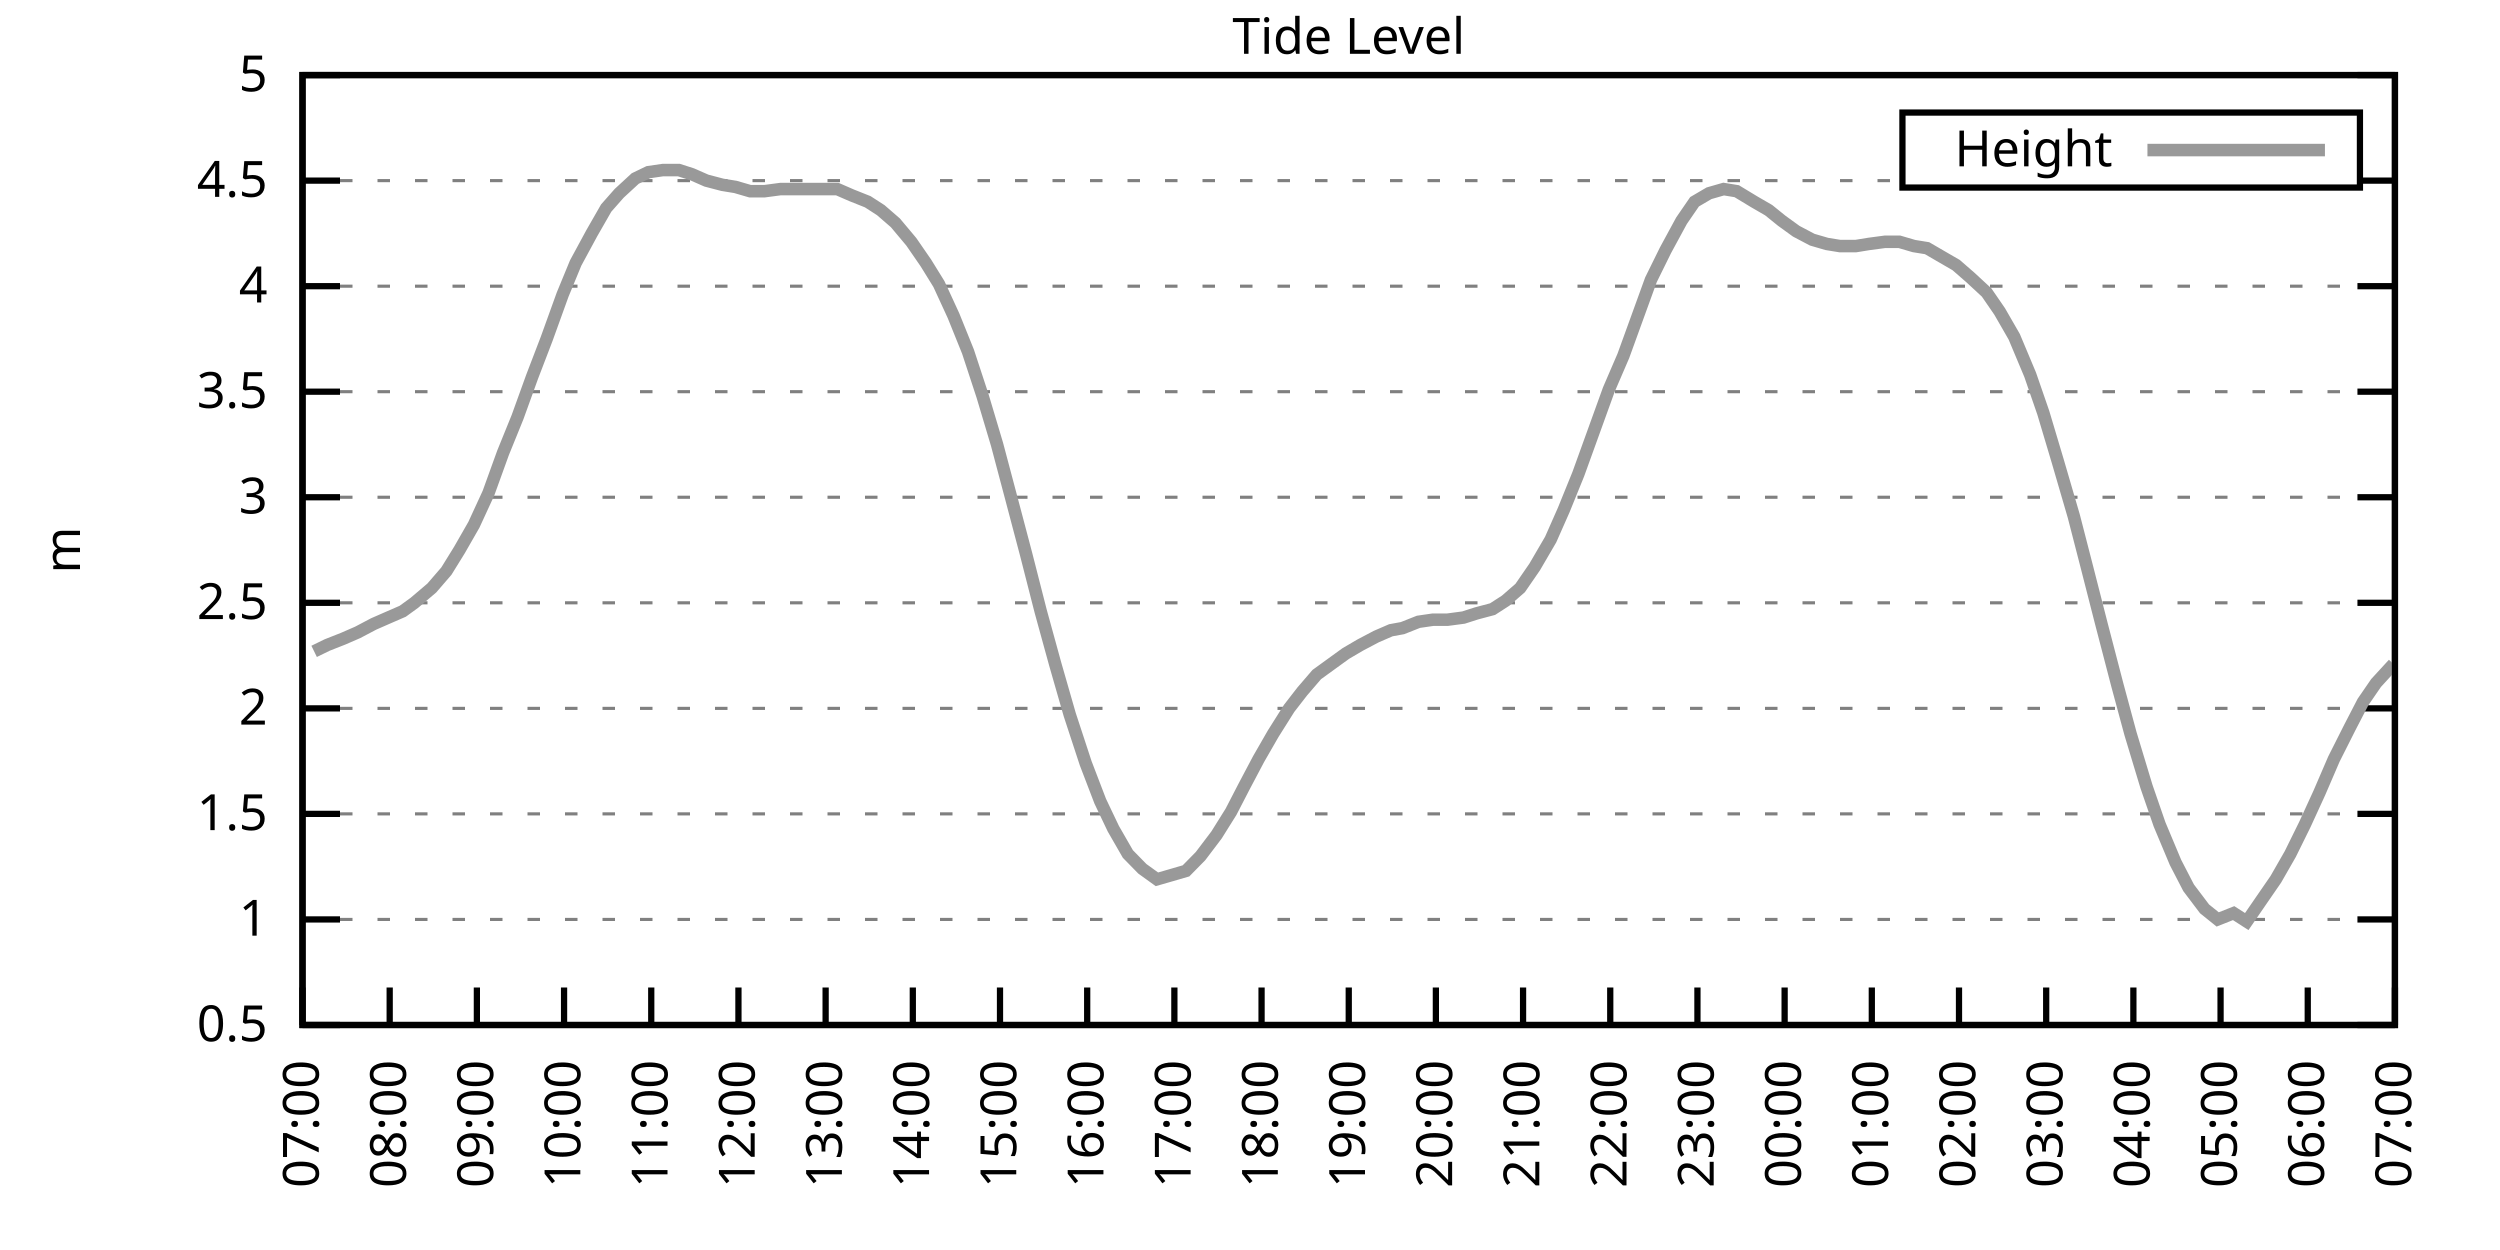
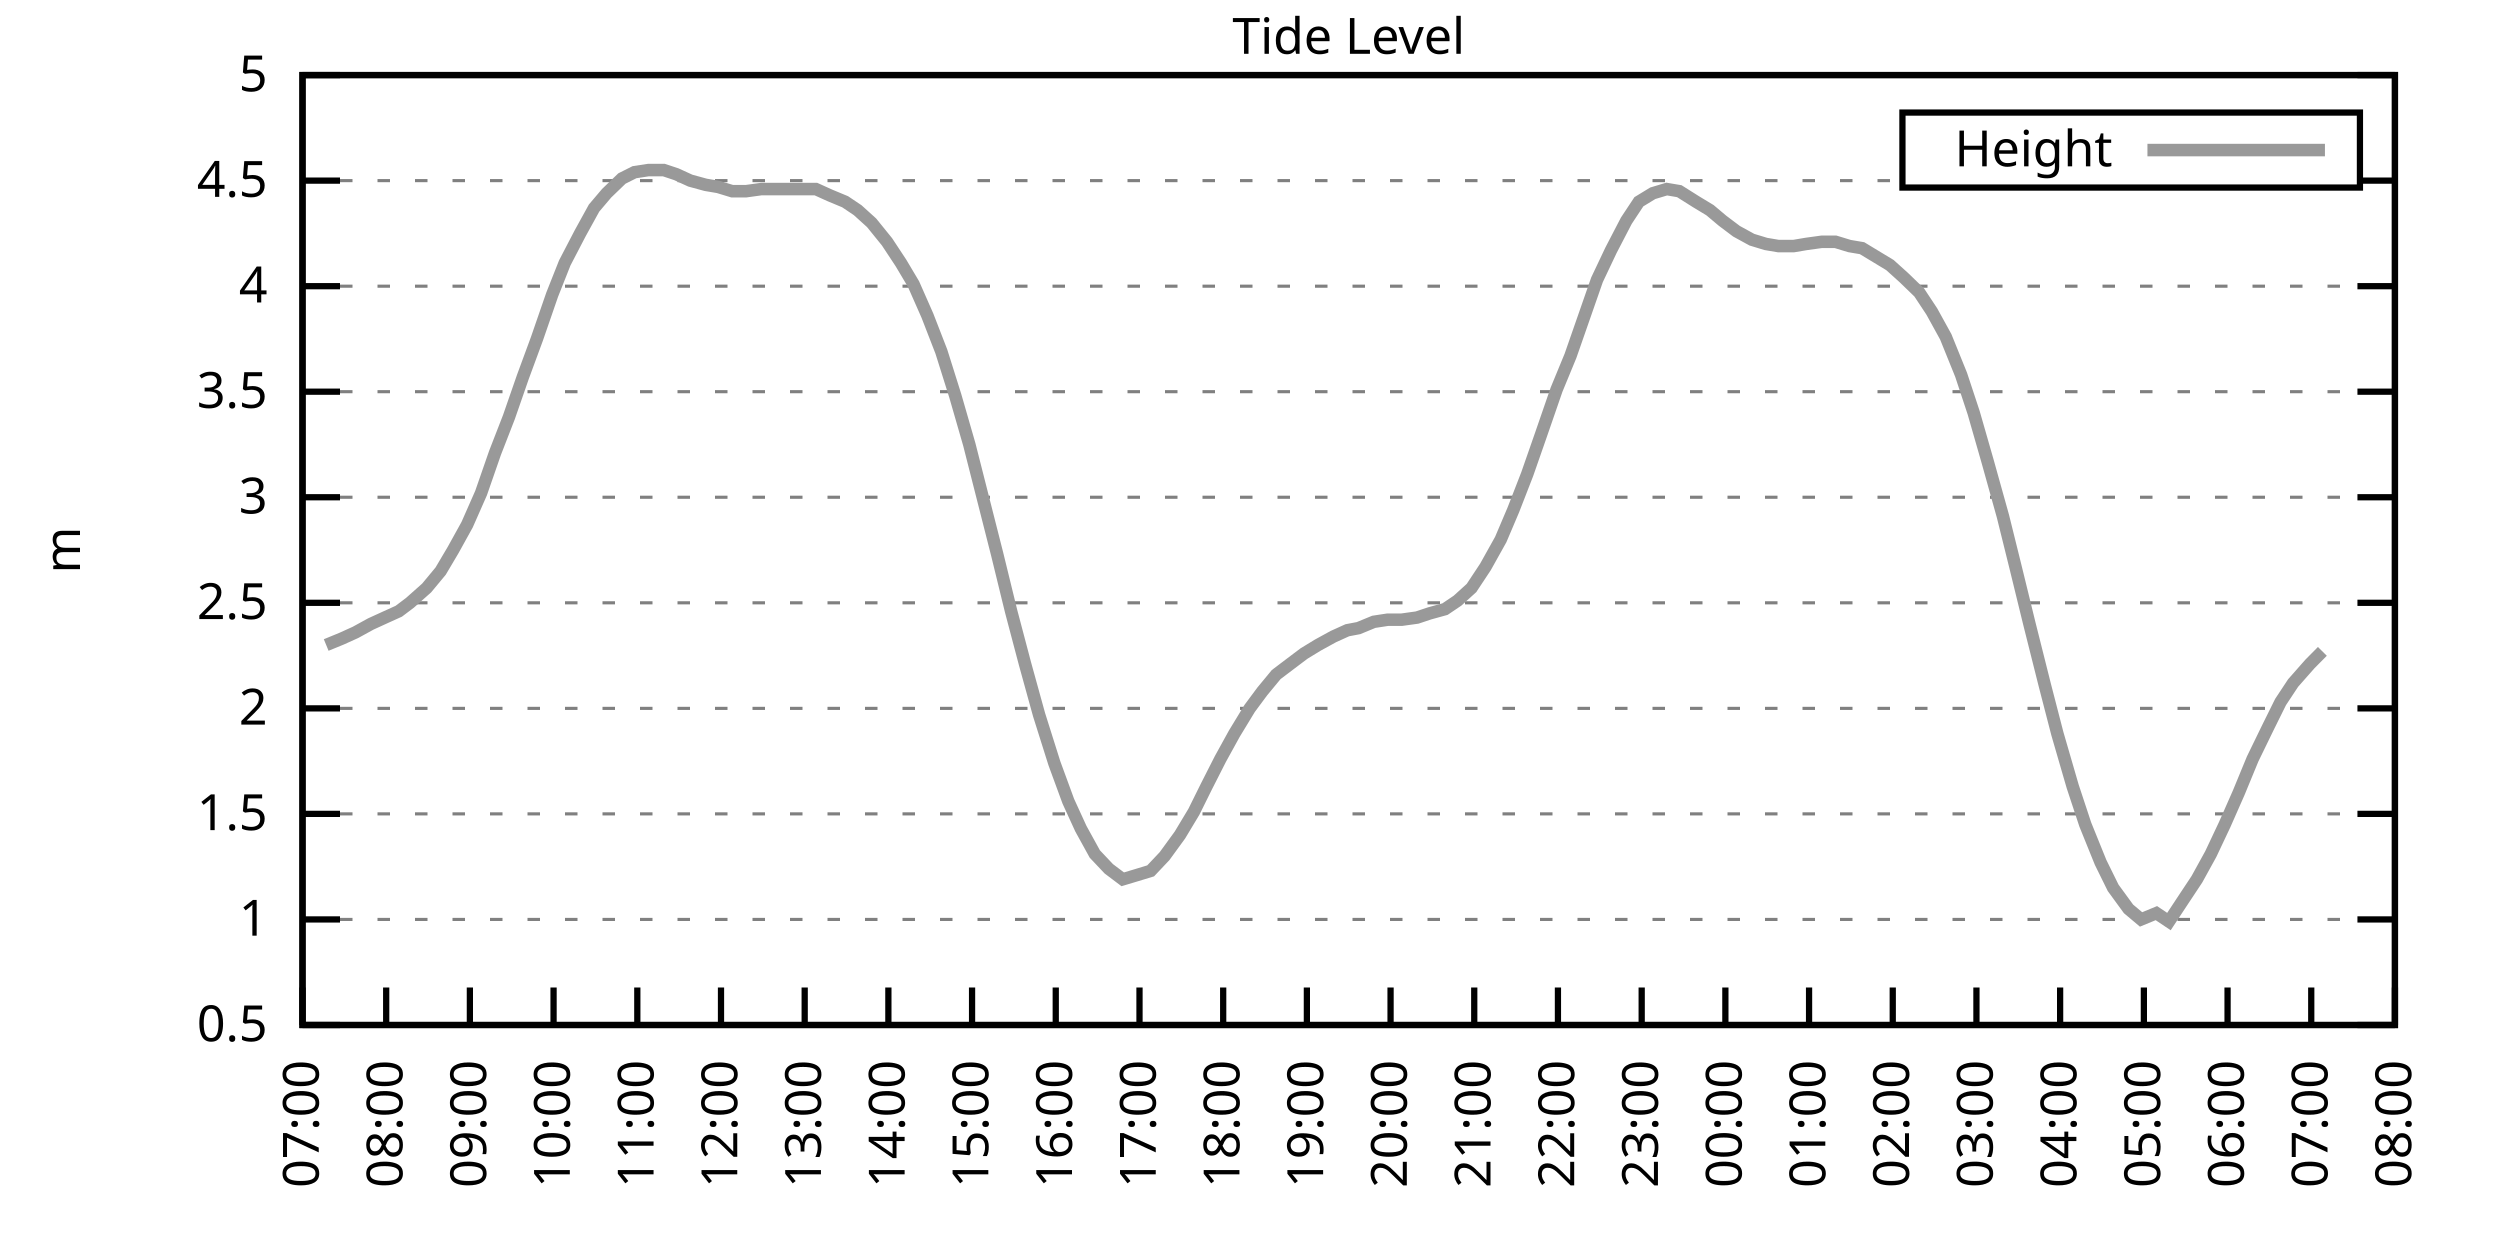
<svg xmlns="http://www.w3.org/2000/svg" xmlns:xlink="http://www.w3.org/1999/xlink" width="400" height="200" viewBox="0 0 400 200">
  <g id="gnuplot_canvas">
    <rect x="0" y="0" width="400" height="200" fill="none" />
    <defs>
      <circle id="gpDot" r="0.5" stroke-width="0.5" stroke="currentColor" />
      <path id="gpPt0" stroke-width="0.333" stroke="currentColor" d="M-1,0 h2 M0,-1 v2" />
      <path id="gpPt1" stroke-width="0.333" stroke="currentColor" d="M-1,-1 L1,1 M1,-1 L-1,1" />
      <path id="gpPt2" stroke-width="0.333" stroke="currentColor" d="M-1,0 L1,0 M0,-1 L0,1 M-1,-1 L1,1 M-1,1 L1,-1" />
      <rect id="gpPt3" stroke-width="0.333" stroke="currentColor" x="-1" y="-1" width="2" height="2" />
      <rect id="gpPt4" stroke-width="0.333" stroke="currentColor" fill="currentColor" x="-1" y="-1" width="2" height="2" />
      <circle id="gpPt5" stroke-width="0.333" stroke="currentColor" cx="0" cy="0" r="1" />
      <use xlink:href="#gpPt5" id="gpPt6" fill="currentColor" stroke="none" />
      <path id="gpPt7" stroke-width="0.333" stroke="currentColor" d="M0,-1.33 L-1.33,0.67 L1.33,0.67 z" />
      <use xlink:href="#gpPt7" id="gpPt8" fill="currentColor" stroke="none" />
      <use xlink:href="#gpPt7" id="gpPt9" stroke="currentColor" transform="rotate(180)" />
      <use xlink:href="#gpPt9" id="gpPt10" fill="currentColor" stroke="none" />
      <use xlink:href="#gpPt3" id="gpPt11" stroke="currentColor" transform="rotate(45)" />
      <use xlink:href="#gpPt11" id="gpPt12" fill="currentColor" stroke="none" />
      <path id="gpPt13" stroke-width="0.333" stroke="currentColor" d="M0,1.330 L1.265,0.411 L0.782,-1.067 L-0.782,-1.076 L-1.265,0.411 z" />
      <use xlink:href="#gpPt13" id="gpPt14" fill="currentColor" stroke="none" />
      <filter id="textbox" filterUnits="objectBoundingBox" x="0" y="0" height="1" width="1">
        <feFlood flood-color="white" flood-opacity="1" result="bgnd" />
        <feComposite in="SourceGraphic" in2="bgnd" operator="atop" />
      </filter>
      <filter id="greybox" filterUnits="objectBoundingBox" x="0" y="0" height="1" width="1">
        <feFlood flood-color="lightgrey" flood-opacity="1" result="grey" />
        <feComposite in="SourceGraphic" in2="grey" operator="atop" />
      </filter>
    </defs>
    <g fill="none" color="white" stroke="currentColor" stroke-width="1.00" stroke-linecap="butt" stroke-linejoin="miter">
</g>
    <g fill="none" color="black" stroke="currentColor" stroke-width="1.00" stroke-linecap="butt" stroke-linejoin="miter">
      <g stroke="none" shape-rendering="crispEdges">
        <polygon fill="rgb(255, 255, 255)" points="48.40,164.00 383.18,164.00 383.18,12.02 48.40,12.02 " />
      </g>
    </g>
    <g fill="none" color="black" stroke="currentColor" stroke-width="1.00" stroke-linecap="butt" stroke-linejoin="miter">
</g>
    <g fill="none" color="black" stroke="black" stroke-width="0.50" stroke-linecap="butt" stroke-linejoin="miter">
</g>
    <g fill="none" color="gray" stroke="currentColor" stroke-width="0.50" stroke-linecap="butt" stroke-linejoin="miter">
      <path stroke="gray" stroke-dasharray="2,4" class="gridline" d="M48.40,164.00 L383.19,164.00  " />
    </g>
    <g fill="none" color="gray" stroke="gray" stroke-width="1.00" stroke-linecap="butt" stroke-linejoin="miter">
</g>
    <g fill="none" color="black" stroke="currentColor" stroke-width="1.00" stroke-linecap="butt" stroke-linejoin="miter">
      <path stroke="black" d="M48.40,164.00 L54.40,164.00 M383.19,164.00 L377.19,164.00  " />
      <g transform="translate(42.80,166.60)" stroke="none" fill="black" font-family="Sans" font-size="8.00" text-anchor="end">
        <text>
          <tspan font-family="Sans"> 0.5</tspan>
        </text>
      </g>
    </g>
    <g fill="none" color="black" stroke="currentColor" stroke-width="1.00" stroke-linecap="butt" stroke-linejoin="miter">
</g>
    <g fill="none" color="black" stroke="black" stroke-width="0.50" stroke-linecap="butt" stroke-linejoin="miter">
</g>
    <g fill="none" color="gray" stroke="currentColor" stroke-width="0.50" stroke-linecap="butt" stroke-linejoin="miter">
      <path stroke="gray" stroke-dasharray="2,4" class="gridline" d="M48.40,147.11 L383.19,147.11  " />
    </g>
    <g fill="none" color="gray" stroke="gray" stroke-width="1.00" stroke-linecap="butt" stroke-linejoin="miter">
</g>
    <g fill="none" color="black" stroke="currentColor" stroke-width="1.00" stroke-linecap="butt" stroke-linejoin="miter">
      <path stroke="black" d="M48.40,147.11 L54.40,147.11 M383.19,147.11 L377.19,147.11  " />
      <g transform="translate(42.80,149.71)" stroke="none" fill="black" font-family="Sans" font-size="8.00" text-anchor="end">
        <text>
          <tspan font-family="Sans"> 1</tspan>
        </text>
      </g>
    </g>
    <g fill="none" color="black" stroke="currentColor" stroke-width="1.00" stroke-linecap="butt" stroke-linejoin="miter">
</g>
    <g fill="none" color="black" stroke="black" stroke-width="0.50" stroke-linecap="butt" stroke-linejoin="miter">
</g>
    <g fill="none" color="gray" stroke="currentColor" stroke-width="0.50" stroke-linecap="butt" stroke-linejoin="miter">
      <path stroke="gray" stroke-dasharray="2,4" class="gridline" d="M48.40,130.22 L383.19,130.22  " />
    </g>
    <g fill="none" color="gray" stroke="gray" stroke-width="1.00" stroke-linecap="butt" stroke-linejoin="miter">
</g>
    <g fill="none" color="black" stroke="currentColor" stroke-width="1.00" stroke-linecap="butt" stroke-linejoin="miter">
      <path stroke="black" d="M48.40,130.22 L54.40,130.22 M383.19,130.22 L377.19,130.22  " />
      <g transform="translate(42.80,132.82)" stroke="none" fill="black" font-family="Sans" font-size="8.00" text-anchor="end">
        <text>
          <tspan font-family="Sans"> 1.5</tspan>
        </text>
      </g>
    </g>
    <g fill="none" color="black" stroke="currentColor" stroke-width="1.00" stroke-linecap="butt" stroke-linejoin="miter">
</g>
    <g fill="none" color="black" stroke="black" stroke-width="0.50" stroke-linecap="butt" stroke-linejoin="miter">
</g>
    <g fill="none" color="gray" stroke="currentColor" stroke-width="0.50" stroke-linecap="butt" stroke-linejoin="miter">
      <path stroke="gray" stroke-dasharray="2,4" class="gridline" d="M48.40,113.34 L383.19,113.34  " />
    </g>
    <g fill="none" color="gray" stroke="gray" stroke-width="1.00" stroke-linecap="butt" stroke-linejoin="miter">
</g>
    <g fill="none" color="black" stroke="currentColor" stroke-width="1.00" stroke-linecap="butt" stroke-linejoin="miter">
      <path stroke="black" d="M48.40,113.34 L54.40,113.34 M383.19,113.34 L377.19,113.34  " />
      <g transform="translate(42.80,115.94)" stroke="none" fill="black" font-family="Sans" font-size="8.00" text-anchor="end">
        <text>
          <tspan font-family="Sans"> 2</tspan>
        </text>
      </g>
    </g>
    <g fill="none" color="black" stroke="currentColor" stroke-width="1.00" stroke-linecap="butt" stroke-linejoin="miter">
</g>
    <g fill="none" color="black" stroke="black" stroke-width="0.50" stroke-linecap="butt" stroke-linejoin="miter">
</g>
    <g fill="none" color="gray" stroke="currentColor" stroke-width="0.50" stroke-linecap="butt" stroke-linejoin="miter">
      <path stroke="gray" stroke-dasharray="2,4" class="gridline" d="M48.40,96.45 L383.19,96.45  " />
    </g>
    <g fill="none" color="gray" stroke="gray" stroke-width="1.00" stroke-linecap="butt" stroke-linejoin="miter">
</g>
    <g fill="none" color="black" stroke="currentColor" stroke-width="1.00" stroke-linecap="butt" stroke-linejoin="miter">
      <path stroke="black" d="M48.40,96.45 L54.40,96.45 M383.19,96.45 L377.19,96.45  " />
      <g transform="translate(42.80,99.05)" stroke="none" fill="black" font-family="Sans" font-size="8.00" text-anchor="end">
        <text>
          <tspan font-family="Sans"> 2.5</tspan>
        </text>
      </g>
    </g>
    <g fill="none" color="black" stroke="currentColor" stroke-width="1.00" stroke-linecap="butt" stroke-linejoin="miter">
</g>
    <g fill="none" color="black" stroke="black" stroke-width="0.50" stroke-linecap="butt" stroke-linejoin="miter">
</g>
    <g fill="none" color="gray" stroke="currentColor" stroke-width="0.50" stroke-linecap="butt" stroke-linejoin="miter">
      <path stroke="gray" stroke-dasharray="2,4" class="gridline" d="M48.40,79.56 L383.19,79.56  " />
    </g>
    <g fill="none" color="gray" stroke="gray" stroke-width="1.00" stroke-linecap="butt" stroke-linejoin="miter">
</g>
    <g fill="none" color="black" stroke="currentColor" stroke-width="1.00" stroke-linecap="butt" stroke-linejoin="miter">
      <path stroke="black" d="M48.40,79.56 L54.40,79.56 M383.19,79.56 L377.19,79.56  " />
      <g transform="translate(42.80,82.16)" stroke="none" fill="black" font-family="Sans" font-size="8.00" text-anchor="end">
        <text>
          <tspan font-family="Sans"> 3</tspan>
        </text>
      </g>
    </g>
    <g fill="none" color="black" stroke="currentColor" stroke-width="1.00" stroke-linecap="butt" stroke-linejoin="miter">
</g>
    <g fill="none" color="black" stroke="black" stroke-width="0.50" stroke-linecap="butt" stroke-linejoin="miter">
</g>
    <g fill="none" color="gray" stroke="currentColor" stroke-width="0.50" stroke-linecap="butt" stroke-linejoin="miter">
      <path stroke="gray" stroke-dasharray="2,4" class="gridline" d="M48.40,62.67 L383.19,62.67  " />
    </g>
    <g fill="none" color="gray" stroke="gray" stroke-width="1.00" stroke-linecap="butt" stroke-linejoin="miter">
</g>
    <g fill="none" color="black" stroke="currentColor" stroke-width="1.00" stroke-linecap="butt" stroke-linejoin="miter">
      <path stroke="black" d="M48.40,62.67 L54.40,62.67 M383.19,62.67 L377.19,62.67  " />
      <g transform="translate(42.80,65.27)" stroke="none" fill="black" font-family="Sans" font-size="8.00" text-anchor="end">
        <text>
          <tspan font-family="Sans"> 3.5</tspan>
        </text>
      </g>
    </g>
    <g fill="none" color="black" stroke="currentColor" stroke-width="1.00" stroke-linecap="butt" stroke-linejoin="miter">
</g>
    <g fill="none" color="black" stroke="black" stroke-width="0.50" stroke-linecap="butt" stroke-linejoin="miter">
</g>
    <g fill="none" color="gray" stroke="currentColor" stroke-width="0.50" stroke-linecap="butt" stroke-linejoin="miter">
      <path stroke="gray" stroke-dasharray="2,4" class="gridline" d="M48.40,45.79 L383.19,45.79  " />
    </g>
    <g fill="none" color="gray" stroke="gray" stroke-width="1.00" stroke-linecap="butt" stroke-linejoin="miter">
</g>
    <g fill="none" color="black" stroke="currentColor" stroke-width="1.00" stroke-linecap="butt" stroke-linejoin="miter">
      <path stroke="black" d="M48.40,45.79 L54.40,45.79 M383.19,45.79 L377.19,45.79  " />
      <g transform="translate(42.80,48.39)" stroke="none" fill="black" font-family="Sans" font-size="8.00" text-anchor="end">
        <text>
          <tspan font-family="Sans"> 4</tspan>
        </text>
      </g>
    </g>
    <g fill="none" color="black" stroke="currentColor" stroke-width="1.00" stroke-linecap="butt" stroke-linejoin="miter">
</g>
    <g fill="none" color="black" stroke="black" stroke-width="0.50" stroke-linecap="butt" stroke-linejoin="miter">
</g>
    <g fill="none" color="gray" stroke="currentColor" stroke-width="0.50" stroke-linecap="butt" stroke-linejoin="miter">
      <path stroke="gray" stroke-dasharray="2,4" class="gridline" d="M48.40,28.90 L304.39,28.90 M377.59,28.90 L383.19,28.90  " />
    </g>
    <g fill="none" color="gray" stroke="gray" stroke-width="1.00" stroke-linecap="butt" stroke-linejoin="miter">
</g>
    <g fill="none" color="black" stroke="currentColor" stroke-width="1.00" stroke-linecap="butt" stroke-linejoin="miter">
      <path stroke="black" d="M48.40,28.90 L54.40,28.90 M383.19,28.90 L377.19,28.90  " />
      <g transform="translate(42.80,31.50)" stroke="none" fill="black" font-family="Sans" font-size="8.00" text-anchor="end">
        <text>
          <tspan font-family="Sans"> 4.5</tspan>
        </text>
      </g>
    </g>
    <g fill="none" color="black" stroke="currentColor" stroke-width="1.00" stroke-linecap="butt" stroke-linejoin="miter">
</g>
    <g fill="none" color="black" stroke="black" stroke-width="0.50" stroke-linecap="butt" stroke-linejoin="miter">
</g>
    <g fill="none" color="gray" stroke="currentColor" stroke-width="0.50" stroke-linecap="butt" stroke-linejoin="miter">
      <path stroke="gray" stroke-dasharray="2,4" class="gridline" d="M48.40,12.01 L383.19,12.01  " />
    </g>
    <g fill="none" color="gray" stroke="gray" stroke-width="1.00" stroke-linecap="butt" stroke-linejoin="miter">
</g>
    <g fill="none" color="black" stroke="currentColor" stroke-width="1.00" stroke-linecap="butt" stroke-linejoin="miter">
      <path stroke="black" d="M48.40,12.01 L54.40,12.01 M383.19,12.01 L377.19,12.01  " />
      <g transform="translate(42.80,14.61)" stroke="none" fill="black" font-family="Sans" font-size="8.00" text-anchor="end">
        <text>
          <tspan font-family="Sans"> 5</tspan>
        </text>
      </g>
    </g>
    <g fill="none" color="black" stroke="currentColor" stroke-width="1.00" stroke-linecap="butt" stroke-linejoin="miter">
      <path stroke="black" d="M48.40,164.00 L48.40,158.00  " />
      <g transform="translate(51.00,169.60) rotate(270.00)" stroke="none" fill="black" font-family="Sans" font-size="8.00" text-anchor="end">
        <text>
          <tspan font-family="Sans">07:00</tspan>
        </text>
      </g>
    </g>
    <g fill="none" color="black" stroke="currentColor" stroke-width="1.00" stroke-linecap="butt" stroke-linejoin="miter">
-       <path stroke="black" d="M62.35,164.00 L62.35,158.00  " />
-       <g transform="translate(64.95,169.60) rotate(270.00)" stroke="none" fill="black" font-family="Sans" font-size="8.00" text-anchor="end">
+       <path stroke="black" d="M61.79,164.00 L61.79,158.00  " />
+       <g transform="translate(64.39,169.60) rotate(270.00)" stroke="none" fill="black" font-family="Sans" font-size="8.00" text-anchor="end">
        <text>
          <tspan font-family="Sans">08:00</tspan>
        </text>
      </g>
    </g>
    <g fill="none" color="black" stroke="currentColor" stroke-width="1.00" stroke-linecap="butt" stroke-linejoin="miter">
-       <path stroke="black" d="M76.30,164.00 L76.30,158.00  " />
-       <g transform="translate(78.90,169.60) rotate(270.00)" stroke="none" fill="black" font-family="Sans" font-size="8.00" text-anchor="end">
+       <path stroke="black" d="M75.18,164.00 L75.18,158.00  " />
+       <g transform="translate(77.78,169.60) rotate(270.00)" stroke="none" fill="black" font-family="Sans" font-size="8.00" text-anchor="end">
        <text>
          <tspan font-family="Sans">09:00</tspan>
        </text>
      </g>
    </g>
    <g fill="none" color="black" stroke="currentColor" stroke-width="1.00" stroke-linecap="butt" stroke-linejoin="miter">
-       <path stroke="black" d="M90.25,164.00 L90.25,158.00  " />
-       <g transform="translate(92.85,169.60) rotate(270.00)" stroke="none" fill="black" font-family="Sans" font-size="8.00" text-anchor="end">
+       <path stroke="black" d="M88.57,164.00 L88.57,158.00  " />
+       <g transform="translate(91.17,169.60) rotate(270.00)" stroke="none" fill="black" font-family="Sans" font-size="8.00" text-anchor="end">
        <text>
          <tspan font-family="Sans">10:00</tspan>
        </text>
      </g>
    </g>
    <g fill="none" color="black" stroke="currentColor" stroke-width="1.00" stroke-linecap="butt" stroke-linejoin="miter">
-       <path stroke="black" d="M104.20,164.00 L104.20,158.00  " />
-       <g transform="translate(106.80,169.60) rotate(270.00)" stroke="none" fill="black" font-family="Sans" font-size="8.00" text-anchor="end">
+       <path stroke="black" d="M101.97,164.00 L101.97,158.00  " />
+       <g transform="translate(104.57,169.60) rotate(270.00)" stroke="none" fill="black" font-family="Sans" font-size="8.00" text-anchor="end">
        <text>
          <tspan font-family="Sans">11:00</tspan>
        </text>
      </g>
    </g>
    <g fill="none" color="black" stroke="currentColor" stroke-width="1.00" stroke-linecap="butt" stroke-linejoin="miter">
-       <path stroke="black" d="M118.15,164.00 L118.15,158.00  " />
-       <g transform="translate(120.75,169.60) rotate(270.00)" stroke="none" fill="black" font-family="Sans" font-size="8.00" text-anchor="end">
+       <path stroke="black" d="M115.36,164.00 L115.36,158.00  " />
+       <g transform="translate(117.96,169.60) rotate(270.00)" stroke="none" fill="black" font-family="Sans" font-size="8.00" text-anchor="end">
        <text>
          <tspan font-family="Sans">12:00</tspan>
        </text>
      </g>
    </g>
    <g fill="none" color="black" stroke="currentColor" stroke-width="1.00" stroke-linecap="butt" stroke-linejoin="miter">
-       <path stroke="black" d="M132.10,164.00 L132.10,158.00  " />
-       <g transform="translate(134.70,169.60) rotate(270.00)" stroke="none" fill="black" font-family="Sans" font-size="8.00" text-anchor="end">
+       <path stroke="black" d="M128.75,164.00 L128.75,158.00  " />
+       <g transform="translate(131.35,169.60) rotate(270.00)" stroke="none" fill="black" font-family="Sans" font-size="8.00" text-anchor="end">
        <text>
          <tspan font-family="Sans">13:00</tspan>
        </text>
      </g>
    </g>
    <g fill="none" color="black" stroke="currentColor" stroke-width="1.00" stroke-linecap="butt" stroke-linejoin="miter">
-       <path stroke="black" d="M146.05,164.00 L146.05,158.00  " />
-       <g transform="translate(148.65,169.60) rotate(270.00)" stroke="none" fill="black" font-family="Sans" font-size="8.00" text-anchor="end">
+       <path stroke="black" d="M142.14,164.00 L142.14,158.00  " />
+       <g transform="translate(144.74,169.60) rotate(270.00)" stroke="none" fill="black" font-family="Sans" font-size="8.00" text-anchor="end">
        <text>
          <tspan font-family="Sans">14:00</tspan>
        </text>
      </g>
    </g>
    <g fill="none" color="black" stroke="currentColor" stroke-width="1.00" stroke-linecap="butt" stroke-linejoin="miter">
-       <path stroke="black" d="M160.00,164.00 L160.00,158.00  " />
-       <g transform="translate(162.60,169.60) rotate(270.00)" stroke="none" fill="black" font-family="Sans" font-size="8.00" text-anchor="end">
+       <path stroke="black" d="M155.53,164.00 L155.53,158.00  " />
+       <g transform="translate(158.13,169.60) rotate(270.00)" stroke="none" fill="black" font-family="Sans" font-size="8.00" text-anchor="end">
        <text>
          <tspan font-family="Sans">15:00</tspan>
        </text>
      </g>
    </g>
    <g fill="none" color="black" stroke="currentColor" stroke-width="1.00" stroke-linecap="butt" stroke-linejoin="miter">
-       <path stroke="black" d="M173.95,164.00 L173.95,158.00  " />
-       <g transform="translate(176.55,169.60) rotate(270.00)" stroke="none" fill="black" font-family="Sans" font-size="8.00" text-anchor="end">
+       <path stroke="black" d="M168.92,164.00 L168.92,158.00  " />
+       <g transform="translate(171.52,169.60) rotate(270.00)" stroke="none" fill="black" font-family="Sans" font-size="8.00" text-anchor="end">
        <text>
          <tspan font-family="Sans">16:00</tspan>
        </text>
      </g>
    </g>
    <g fill="none" color="black" stroke="currentColor" stroke-width="1.00" stroke-linecap="butt" stroke-linejoin="miter">
-       <path stroke="black" d="M187.90,164.00 L187.90,158.00  " />
-       <g transform="translate(190.50,169.60) rotate(270.00)" stroke="none" fill="black" font-family="Sans" font-size="8.00" text-anchor="end">
+       <path stroke="black" d="M182.32,164.00 L182.32,158.00  " />
+       <g transform="translate(184.92,169.60) rotate(270.00)" stroke="none" fill="black" font-family="Sans" font-size="8.00" text-anchor="end">
        <text>
          <tspan font-family="Sans">17:00</tspan>
        </text>
      </g>
    </g>
    <g fill="none" color="black" stroke="currentColor" stroke-width="1.00" stroke-linecap="butt" stroke-linejoin="miter">
-       <path stroke="black" d="M201.85,164.00 L201.85,158.00  " />
-       <g transform="translate(204.45,169.60) rotate(270.00)" stroke="none" fill="black" font-family="Sans" font-size="8.00" text-anchor="end">
+       <path stroke="black" d="M195.71,164.00 L195.71,158.00  " />
+       <g transform="translate(198.31,169.60) rotate(270.00)" stroke="none" fill="black" font-family="Sans" font-size="8.00" text-anchor="end">
        <text>
          <tspan font-family="Sans">18:00</tspan>
        </text>
      </g>
    </g>
    <g fill="none" color="black" stroke="currentColor" stroke-width="1.00" stroke-linecap="butt" stroke-linejoin="miter">
-       <path stroke="black" d="M215.80,164.00 L215.80,158.00  " />
-       <g transform="translate(218.40,169.60) rotate(270.00)" stroke="none" fill="black" font-family="Sans" font-size="8.00" text-anchor="end">
+       <path stroke="black" d="M209.10,164.00 L209.10,158.00  " />
+       <g transform="translate(211.70,169.60) rotate(270.00)" stroke="none" fill="black" font-family="Sans" font-size="8.00" text-anchor="end">
        <text>
          <tspan font-family="Sans">19:00</tspan>
        </text>
      </g>
    </g>
    <g fill="none" color="black" stroke="currentColor" stroke-width="1.00" stroke-linecap="butt" stroke-linejoin="miter">
-       <path stroke="black" d="M229.74,164.00 L229.74,158.00  " />
-       <g transform="translate(232.34,169.60) rotate(270.00)" stroke="none" fill="black" font-family="Sans" font-size="8.00" text-anchor="end">
+       <path stroke="black" d="M222.49,164.00 L222.49,158.00  " />
+       <g transform="translate(225.09,169.60) rotate(270.00)" stroke="none" fill="black" font-family="Sans" font-size="8.00" text-anchor="end">
        <text>
          <tspan font-family="Sans">20:00</tspan>
        </text>
      </g>
    </g>
    <g fill="none" color="black" stroke="currentColor" stroke-width="1.00" stroke-linecap="butt" stroke-linejoin="miter">
-       <path stroke="black" d="M243.69,164.00 L243.69,158.00  " />
-       <g transform="translate(246.29,169.60) rotate(270.00)" stroke="none" fill="black" font-family="Sans" font-size="8.00" text-anchor="end">
+       <path stroke="black" d="M235.88,164.00 L235.88,158.00  " />
+       <g transform="translate(238.48,169.60) rotate(270.00)" stroke="none" fill="black" font-family="Sans" font-size="8.00" text-anchor="end">
        <text>
          <tspan font-family="Sans">21:00</tspan>
        </text>
      </g>
    </g>
    <g fill="none" color="black" stroke="currentColor" stroke-width="1.00" stroke-linecap="butt" stroke-linejoin="miter">
-       <path stroke="black" d="M257.64,164.00 L257.64,158.00  " />
-       <g transform="translate(260.24,169.60) rotate(270.00)" stroke="none" fill="black" font-family="Sans" font-size="8.00" text-anchor="end">
+       <path stroke="black" d="M249.27,164.00 L249.27,158.00  " />
+       <g transform="translate(251.87,169.60) rotate(270.00)" stroke="none" fill="black" font-family="Sans" font-size="8.00" text-anchor="end">
        <text>
          <tspan font-family="Sans">22:00</tspan>
        </text>
      </g>
    </g>
    <g fill="none" color="black" stroke="currentColor" stroke-width="1.00" stroke-linecap="butt" stroke-linejoin="miter">
-       <path stroke="black" d="M271.59,164.00 L271.59,158.00  " />
-       <g transform="translate(274.19,169.60) rotate(270.00)" stroke="none" fill="black" font-family="Sans" font-size="8.00" text-anchor="end">
+       <path stroke="black" d="M262.67,164.00 L262.67,158.00  " />
+       <g transform="translate(265.27,169.60) rotate(270.00)" stroke="none" fill="black" font-family="Sans" font-size="8.00" text-anchor="end">
        <text>
          <tspan font-family="Sans">23:00</tspan>
        </text>
      </g>
    </g>
    <g fill="none" color="black" stroke="currentColor" stroke-width="1.00" stroke-linecap="butt" stroke-linejoin="miter">
-       <path stroke="black" d="M285.54,164.00 L285.54,158.00  " />
-       <g transform="translate(288.14,169.60) rotate(270.00)" stroke="none" fill="black" font-family="Sans" font-size="8.00" text-anchor="end">
+       <path stroke="black" d="M276.06,164.00 L276.06,158.00  " />
+       <g transform="translate(278.66,169.60) rotate(270.00)" stroke="none" fill="black" font-family="Sans" font-size="8.00" text-anchor="end">
        <text>
          <tspan font-family="Sans">00:00</tspan>
        </text>
      </g>
    </g>
    <g fill="none" color="black" stroke="currentColor" stroke-width="1.00" stroke-linecap="butt" stroke-linejoin="miter">
-       <path stroke="black" d="M299.49,164.00 L299.49,158.00  " />
-       <g transform="translate(302.09,169.60) rotate(270.00)" stroke="none" fill="black" font-family="Sans" font-size="8.00" text-anchor="end">
+       <path stroke="black" d="M289.45,164.00 L289.45,158.00  " />
+       <g transform="translate(292.05,169.60) rotate(270.00)" stroke="none" fill="black" font-family="Sans" font-size="8.00" text-anchor="end">
        <text>
          <tspan font-family="Sans">01:00</tspan>
        </text>
      </g>
    </g>
    <g fill="none" color="black" stroke="currentColor" stroke-width="1.00" stroke-linecap="butt" stroke-linejoin="miter">
-       <path stroke="black" d="M313.44,164.00 L313.44,158.00  " />
-       <g transform="translate(316.04,169.60) rotate(270.00)" stroke="none" fill="black" font-family="Sans" font-size="8.00" text-anchor="end">
+       <path stroke="black" d="M302.84,164.00 L302.84,158.00  " />
+       <g transform="translate(305.44,169.60) rotate(270.00)" stroke="none" fill="black" font-family="Sans" font-size="8.00" text-anchor="end">
        <text>
          <tspan font-family="Sans">02:00</tspan>
        </text>
      </g>
    </g>
    <g fill="none" color="black" stroke="currentColor" stroke-width="1.00" stroke-linecap="butt" stroke-linejoin="miter">
-       <path stroke="black" d="M327.39,164.00 L327.39,158.00  " />
-       <g transform="translate(329.99,169.60) rotate(270.00)" stroke="none" fill="black" font-family="Sans" font-size="8.00" text-anchor="end">
+       <path stroke="black" d="M316.23,164.00 L316.23,158.00  " />
+       <g transform="translate(318.83,169.60) rotate(270.00)" stroke="none" fill="black" font-family="Sans" font-size="8.00" text-anchor="end">
        <text>
          <tspan font-family="Sans">03:00</tspan>
        </text>
      </g>
    </g>
    <g fill="none" color="black" stroke="currentColor" stroke-width="1.00" stroke-linecap="butt" stroke-linejoin="miter">
-       <path stroke="black" d="M341.34,164.00 L341.34,158.00  " />
-       <g transform="translate(343.94,169.60) rotate(270.00)" stroke="none" fill="black" font-family="Sans" font-size="8.00" text-anchor="end">
+       <path stroke="black" d="M329.62,164.00 L329.62,158.00  " />
+       <g transform="translate(332.22,169.60) rotate(270.00)" stroke="none" fill="black" font-family="Sans" font-size="8.00" text-anchor="end">
        <text>
          <tspan font-family="Sans">04:00</tspan>
        </text>
      </g>
    </g>
    <g fill="none" color="black" stroke="currentColor" stroke-width="1.00" stroke-linecap="butt" stroke-linejoin="miter">
-       <path stroke="black" d="M355.29,164.00 L355.29,158.00  " />
-       <g transform="translate(357.89,169.60) rotate(270.00)" stroke="none" fill="black" font-family="Sans" font-size="8.00" text-anchor="end">
+       <path stroke="black" d="M343.02,164.00 L343.02,158.00  " />
+       <g transform="translate(345.62,169.60) rotate(270.00)" stroke="none" fill="black" font-family="Sans" font-size="8.00" text-anchor="end">
        <text>
          <tspan font-family="Sans">05:00</tspan>
        </text>
      </g>
    </g>
    <g fill="none" color="black" stroke="currentColor" stroke-width="1.00" stroke-linecap="butt" stroke-linejoin="miter">
-       <path stroke="black" d="M369.24,164.00 L369.24,158.00  " />
-       <g transform="translate(371.84,169.60) rotate(270.00)" stroke="none" fill="black" font-family="Sans" font-size="8.00" text-anchor="end">
+       <path stroke="black" d="M356.41,164.00 L356.41,158.00  " />
+       <g transform="translate(359.01,169.60) rotate(270.00)" stroke="none" fill="black" font-family="Sans" font-size="8.00" text-anchor="end">
        <text>
          <tspan font-family="Sans">06:00</tspan>
+         </text>
+       </g>
+     </g>
+     <g fill="none" color="black" stroke="currentColor" stroke-width="1.00" stroke-linecap="butt" stroke-linejoin="miter">
+       <path stroke="black" d="M369.80,164.00 L369.80,158.00  " />
+       <g transform="translate(372.40,169.60) rotate(270.00)" stroke="none" fill="black" font-family="Sans" font-size="8.00" text-anchor="end">
+         <text>
+           <tspan font-family="Sans">07:00</tspan>
        </text>
      </g>
    </g>
    <g fill="none" color="black" stroke="currentColor" stroke-width="1.00" stroke-linecap="butt" stroke-linejoin="miter">
      <path stroke="black" d="M383.19,164.00 L383.19,158.00  " />
      <g transform="translate(385.79,169.60) rotate(270.00)" stroke="none" fill="black" font-family="Sans" font-size="8.00" text-anchor="end">
        <text>
-           <tspan font-family="Sans">07:00</tspan>
+           <tspan font-family="Sans">08:00</tspan>
        </text>
      </g>
    </g>
    <g fill="none" color="black" stroke="currentColor" stroke-width="1.00" stroke-linecap="butt" stroke-linejoin="miter">
</g>
    <g fill="none" color="black" stroke="currentColor" stroke-width="1.00" stroke-linecap="butt" stroke-linejoin="miter">
      <path stroke="black" d="M48.40,12.01 L48.40,164.00 L383.19,164.00 L383.19,12.01 L48.40,12.01 Z  " />
    </g>
    <g fill="none" color="black" stroke="currentColor" stroke-width="1.00" stroke-linecap="butt" stroke-linejoin="miter">
</g>
    <g fill="none" color="black" stroke="currentColor" stroke-width="1.00" stroke-linecap="butt" stroke-linejoin="miter">
      <path stroke="black" d="M304.39,30.01 L304.39,18.01 L377.59,18.01 L377.59,30.01 L304.39,30.01 Z  " />
    </g>
    <g id="Tide_level_plot_1">
      <g fill="none" color="white" stroke="black" stroke-width="2.00" stroke-linecap="butt" stroke-linejoin="miter">
</g>
      <g fill="none" color="black" stroke="currentColor" stroke-width="2.00" stroke-linecap="butt" stroke-linejoin="miter">
        <g transform="translate(337.99,26.61)" stroke="none" fill="black" font-family="Sans" font-size="8.00" text-anchor="end">
          <text>
            <tspan font-family="Sans">Height</tspan>
          </text>
        </g>
      </g>
      <g fill="none" color="black" stroke="currentColor" stroke-width="2.00" stroke-linecap="butt" stroke-linejoin="miter">
-         <path stroke="rgb(153, 153, 153)" d="M343.59,24.01 L371.99,24.01 M50.26,104.22 L52.35,103.20 L54.91,102.19 L57.23,101.18 L59.79,99.83 L62.12,98.81   L64.44,97.80 L66.30,96.45 L69.09,94.08 L71.42,91.38 L73.51,88.00 L75.83,83.95 L78.16,78.89 L80.48,72.47   L82.81,66.73 L85.13,60.31 L87.46,54.23 L90.02,47.14 L92.11,42.07 L94.67,37.34 L96.99,33.29 L99.08,30.92   L101.64,28.56 L103.73,27.55 L106.06,27.21 L108.62,27.21 L110.71,27.88 L113.03,28.90 L115.59,29.57 L117.68,29.91   L120.01,30.59 L122.33,30.59 L124.89,30.25 L126.98,30.25 L129.31,30.25 L131.63,30.25 L133.96,30.25 L136.28,31.26   L138.84,32.28 L140.93,33.63 L143.26,35.65 L145.81,38.69 L148.14,42.07 L150.23,45.45 L152.56,50.51 L154.88,56.26   L157.21,63.35 L159.53,71.12 L161.86,79.90 L164.18,88.68 L166.51,97.80 L168.83,106.24 L171.16,114.35 L173.71,122.12   L176.04,128.20 L178.13,132.59 L180.46,136.64 L182.78,139.01 L185.11,140.69 L187.43,140.02 L189.76,139.34 L192.08,136.98   L194.64,133.60 L196.96,129.89 L199.06,125.83 L201.38,121.44 L203.71,117.39 L206.26,113.34 L208.36,110.63 L210.68,107.93   L213.01,106.24 L215.33,104.56 L217.65,103.20 L220.21,101.85 L222.54,100.84 L224.40,100.50 L226.95,99.49 L229.28,99.15   L231.60,99.15 L234.16,98.81 L236.25,98.14 L238.81,97.46 L240.90,96.11 L243.23,94.08 L245.55,90.71 L248.11,86.32   L250.20,81.59 L252.53,75.85 L254.85,69.43 L257.41,62.34 L259.74,56.93 L264.15,44.77 L266.48,40.04 L269.04,35.32   L271.13,32.28 L273.45,30.92 L275.78,30.25 L277.87,30.59 L280.66,32.28 L282.99,33.63 L285.08,35.32 L287.40,37.00   L289.96,38.35 L292.29,39.03 L294.38,39.37 L296.94,39.37 L299.03,39.03 L301.58,38.69 L303.91,38.69 L306.23,39.37   L308.33,39.71 L310.65,41.06 L312.98,42.41 L315.30,44.43 L317.86,46.80 L319.95,49.84 L322.28,53.89 L324.83,59.97   L326.93,66.05 L329.25,73.82 L331.81,82.60 L333.90,90.71 L336.23,99.83 L338.78,109.62 L340.88,117.39 L343.43,125.83   L345.53,131.91 L348.08,137.99 L350.18,142.05 L352.73,145.42 L354.83,147.11 L357.38,146.10 L359.48,147.45 L361.80,144.07   L364.13,140.69 L366.45,136.64 L368.78,131.91 L371.10,126.85 L373.43,121.44 L375.98,116.38 L378.08,112.32 L380.17,109.28   L382.96,106.24  " />
+         <path stroke="rgb(153, 153, 153)" d="M343.59,24.01 L371.99,24.01 M52.19,103.20 L54.65,102.19 L56.88,101.18 L59.34,99.83 L61.57,98.81 L63.80,97.80   L65.59,96.45 L68.26,94.08 L70.50,91.38 L72.50,88.00 L74.74,83.95 L76.97,78.89 L79.20,72.47 L81.43,66.73   L83.66,60.31 L85.90,54.23 L88.35,47.14 L90.36,42.07 L92.82,37.34 L95.05,33.29 L97.06,30.92 L99.51,28.56   L101.52,27.55 L103.75,27.21 L106.21,27.21 L108.22,27.88 L110.45,28.90 L112.90,29.57 L114.91,29.91 L117.14,30.59   L119.38,30.59 L121.83,30.25 L123.84,30.25 L126.07,30.25 L128.30,30.25 L130.54,30.25 L132.77,31.26 L135.22,32.28   L137.23,33.63 L139.46,35.65 L141.92,38.69 L144.15,42.07 L146.16,45.45 L148.39,50.51 L150.62,56.26 L152.85,63.35   L155.09,71.12 L157.32,79.90 L159.55,88.68 L161.78,97.80 L164.01,106.24 L166.25,114.35 L168.70,122.12 L170.93,128.20   L172.94,132.59 L175.17,136.64 L177.41,139.01 L179.64,140.69 L181.87,140.02 L184.10,139.34 L186.33,136.98 L188.79,133.60   L191.02,129.89 L193.03,125.83 L195.26,121.44 L197.49,117.39 L199.95,113.34 L201.96,110.63 L204.19,107.93 L206.42,106.24   L208.65,104.56 L210.88,103.20 L213.34,101.85 L215.57,100.84 L217.36,100.50 L219.81,99.49 L222.04,99.15 L224.28,99.15   L226.73,98.81 L228.74,98.14 L231.20,97.46 L233.20,96.11 L235.44,94.08 L237.67,90.71 L240.12,86.32 L242.13,81.59   L244.36,75.85 L246.60,69.43 L249.05,62.34 L251.28,56.93 L255.52,44.77 L257.76,40.04 L260.21,35.32 L262.22,32.28   L264.45,30.92 L266.68,30.25 L268.69,30.59 L271.37,32.28 L273.60,33.63 L275.61,35.32 L277.84,37.00 L280.30,38.35   L282.53,39.03 L284.54,39.37 L286.99,39.37 L289.00,39.03 L291.46,38.69 L293.69,38.69 L295.92,39.37 L297.93,39.71   L300.16,41.06 L302.39,42.41 L304.63,44.43 L307.08,46.80 L309.09,49.84 L311.32,53.89 L313.78,59.97 L315.79,66.05   L318.02,73.82 L320.47,82.60 L322.48,90.71 L324.71,99.83 L327.17,109.62 L329.18,117.39 L331.63,125.83 L333.64,131.91   L336.10,137.99 L338.10,142.05 L340.56,145.42 L342.57,147.11 L345.02,146.10 L347.03,147.45 L349.26,144.07 L351.50,140.69   L353.73,136.64 L355.96,131.91 L358.19,126.85 L360.42,121.44 L362.88,116.38 L364.89,112.32 L366.90,109.28 L369.58,106.24   L371.58,104.22  " />
      </g>
    </g>
    <g fill="none" color="black" stroke="currentColor" stroke-width="2.00" stroke-linecap="butt" stroke-linejoin="miter">
</g>
    <g fill="none" color="black" stroke="black" stroke-width="1.00" stroke-linecap="butt" stroke-linejoin="miter">
</g>
    <g fill="none" color="black" stroke="currentColor" stroke-width="1.00" stroke-linecap="butt" stroke-linejoin="miter">
      <path stroke="black" d="M48.40,12.01 L48.40,164.00 L383.19,164.00 L383.19,12.01 L48.40,12.01 Z  " />
      <g transform="translate(12.80,88.01) rotate(270.00)" stroke="none" fill="black" font-family="Sans" font-size="8.00" text-anchor="middle">
        <text>
          <tspan font-family="Sans">m</tspan>
        </text>
      </g>
    </g>
    <g fill="none" color="black" stroke="currentColor" stroke-width="1.00" stroke-linecap="butt" stroke-linejoin="miter">
</g>
    <g fill="none" color="black" stroke="currentColor" stroke-width="1.00" stroke-linecap="butt" stroke-linejoin="miter">
      <g transform="translate(215.79,8.61)" stroke="none" fill="black" font-family="Sans" font-size="8.00" text-anchor="middle">
        <text>
          <tspan font-family="Sans">Tide Level</tspan>
        </text>
      </g>
    </g>
    <g fill="none" color="black" stroke="currentColor" stroke-width="1.00" stroke-linecap="butt" stroke-linejoin="miter">
</g>
  </g>
</svg>
